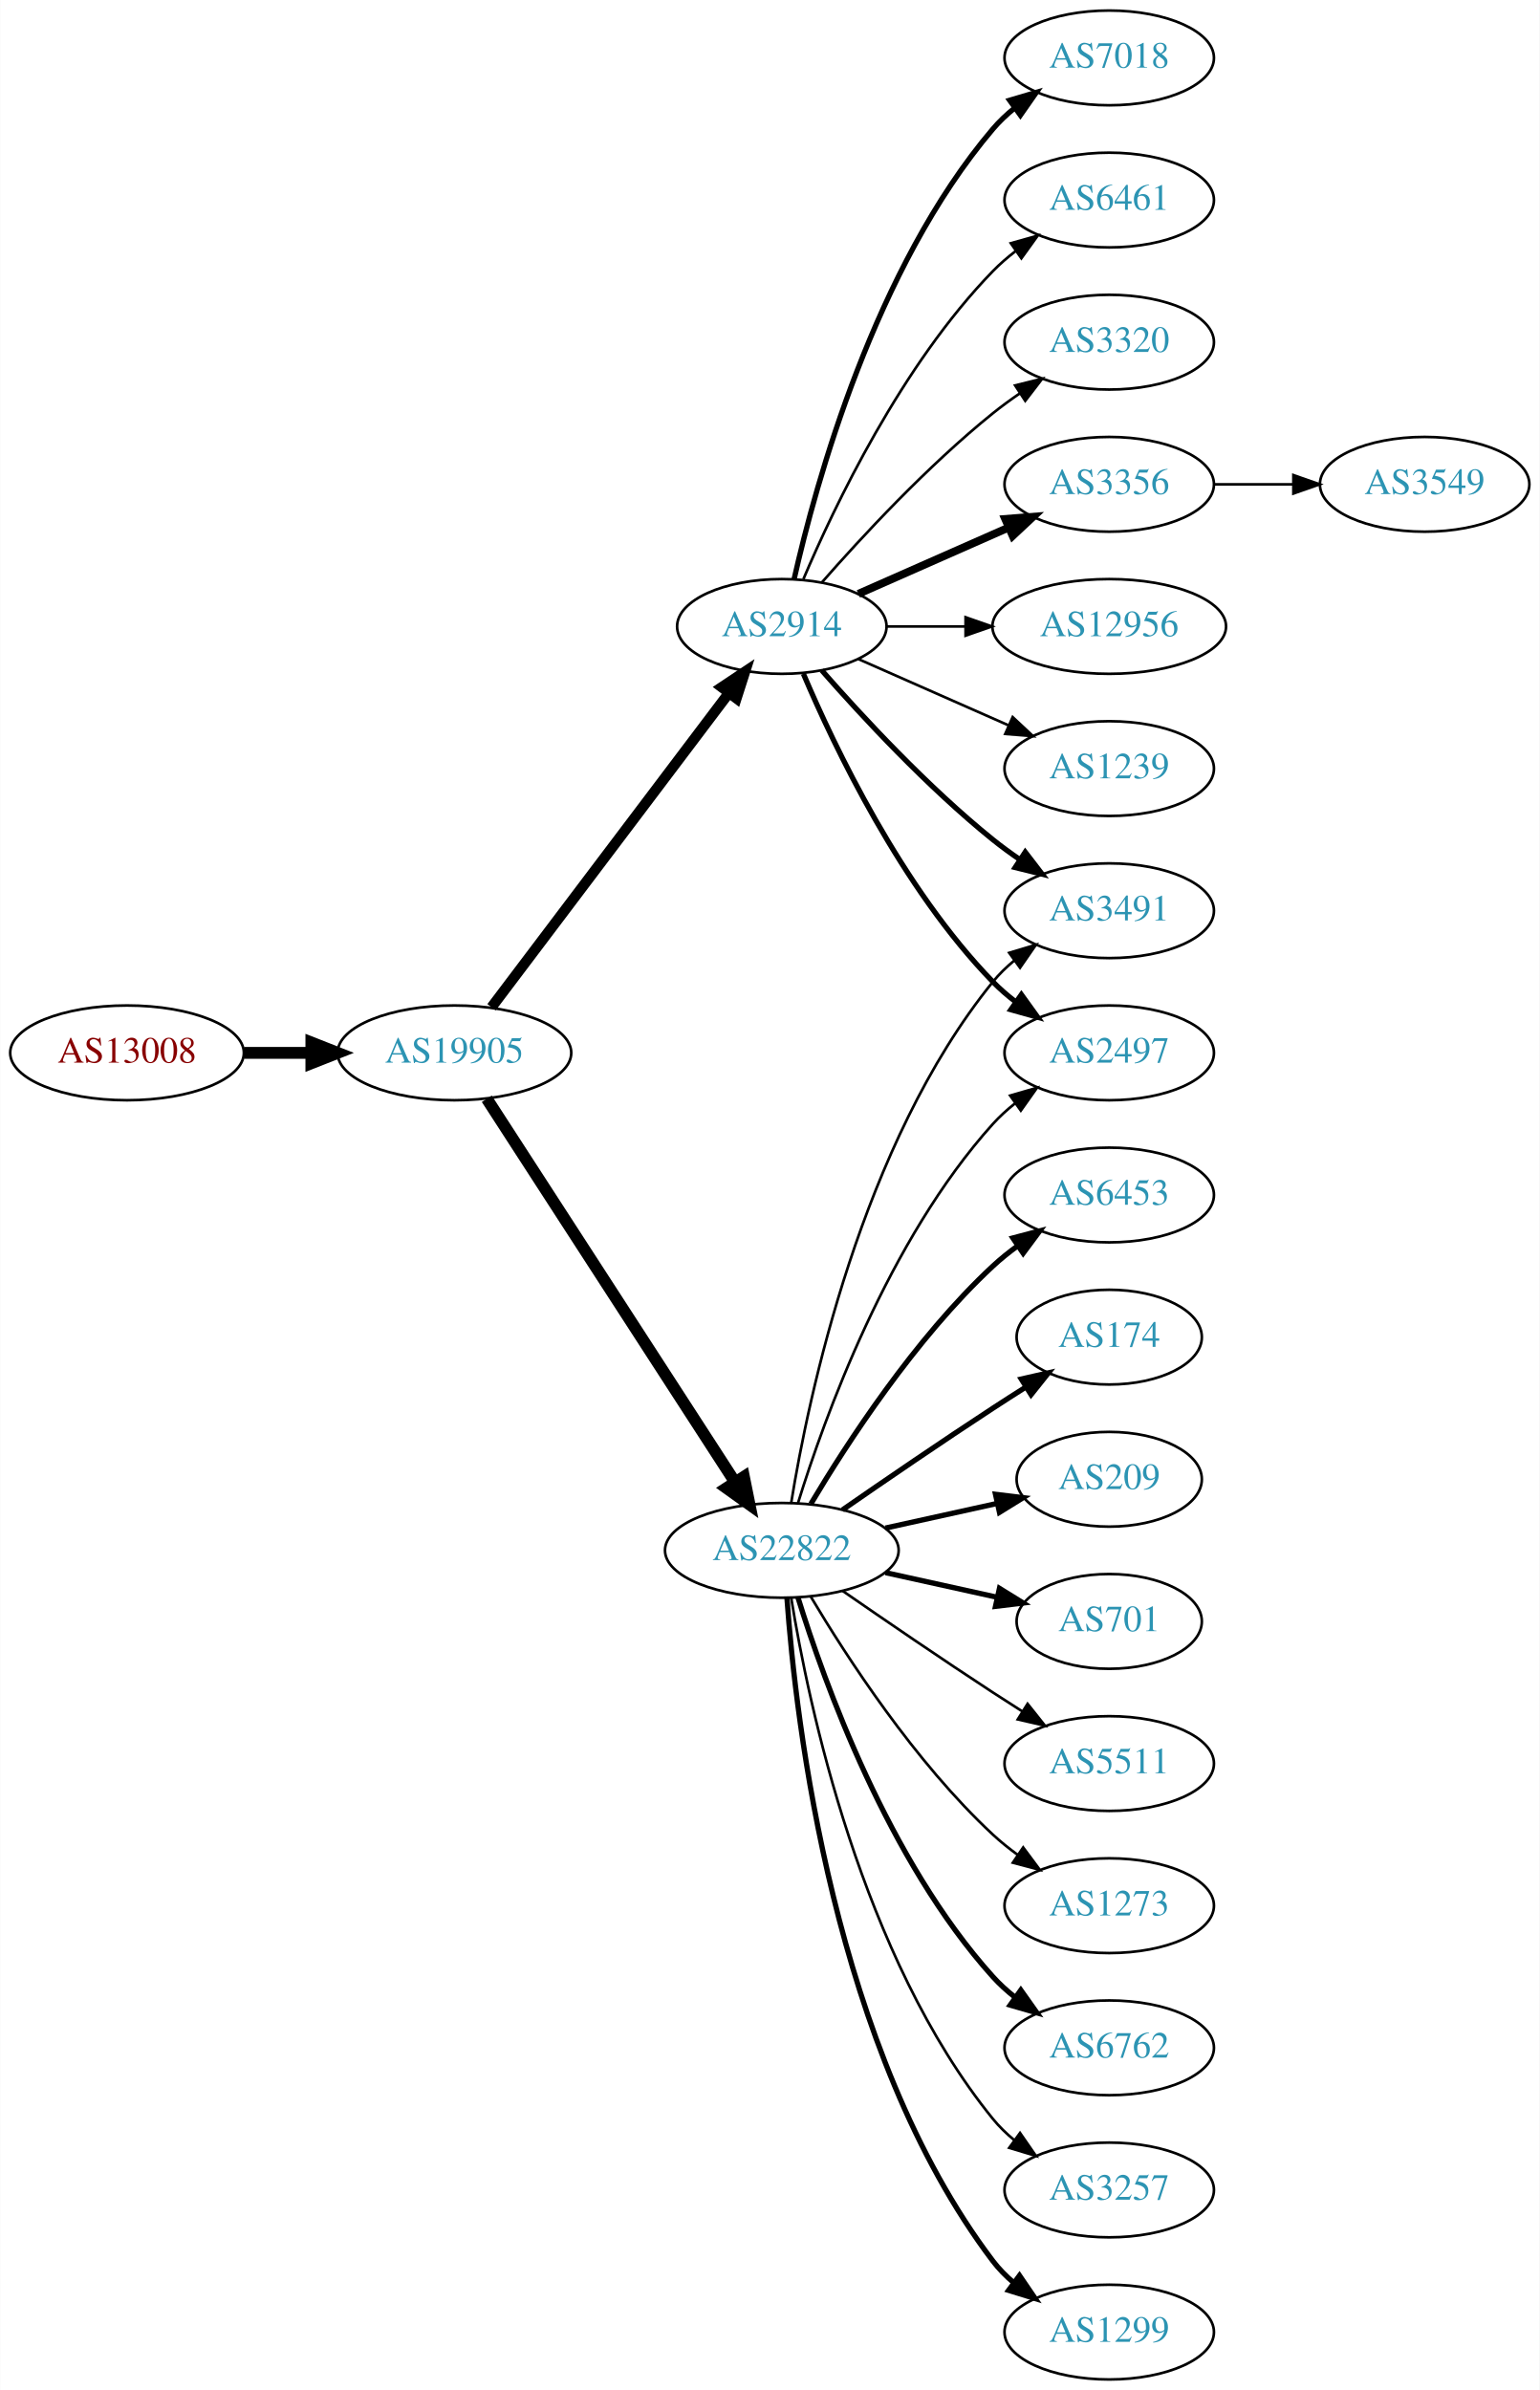
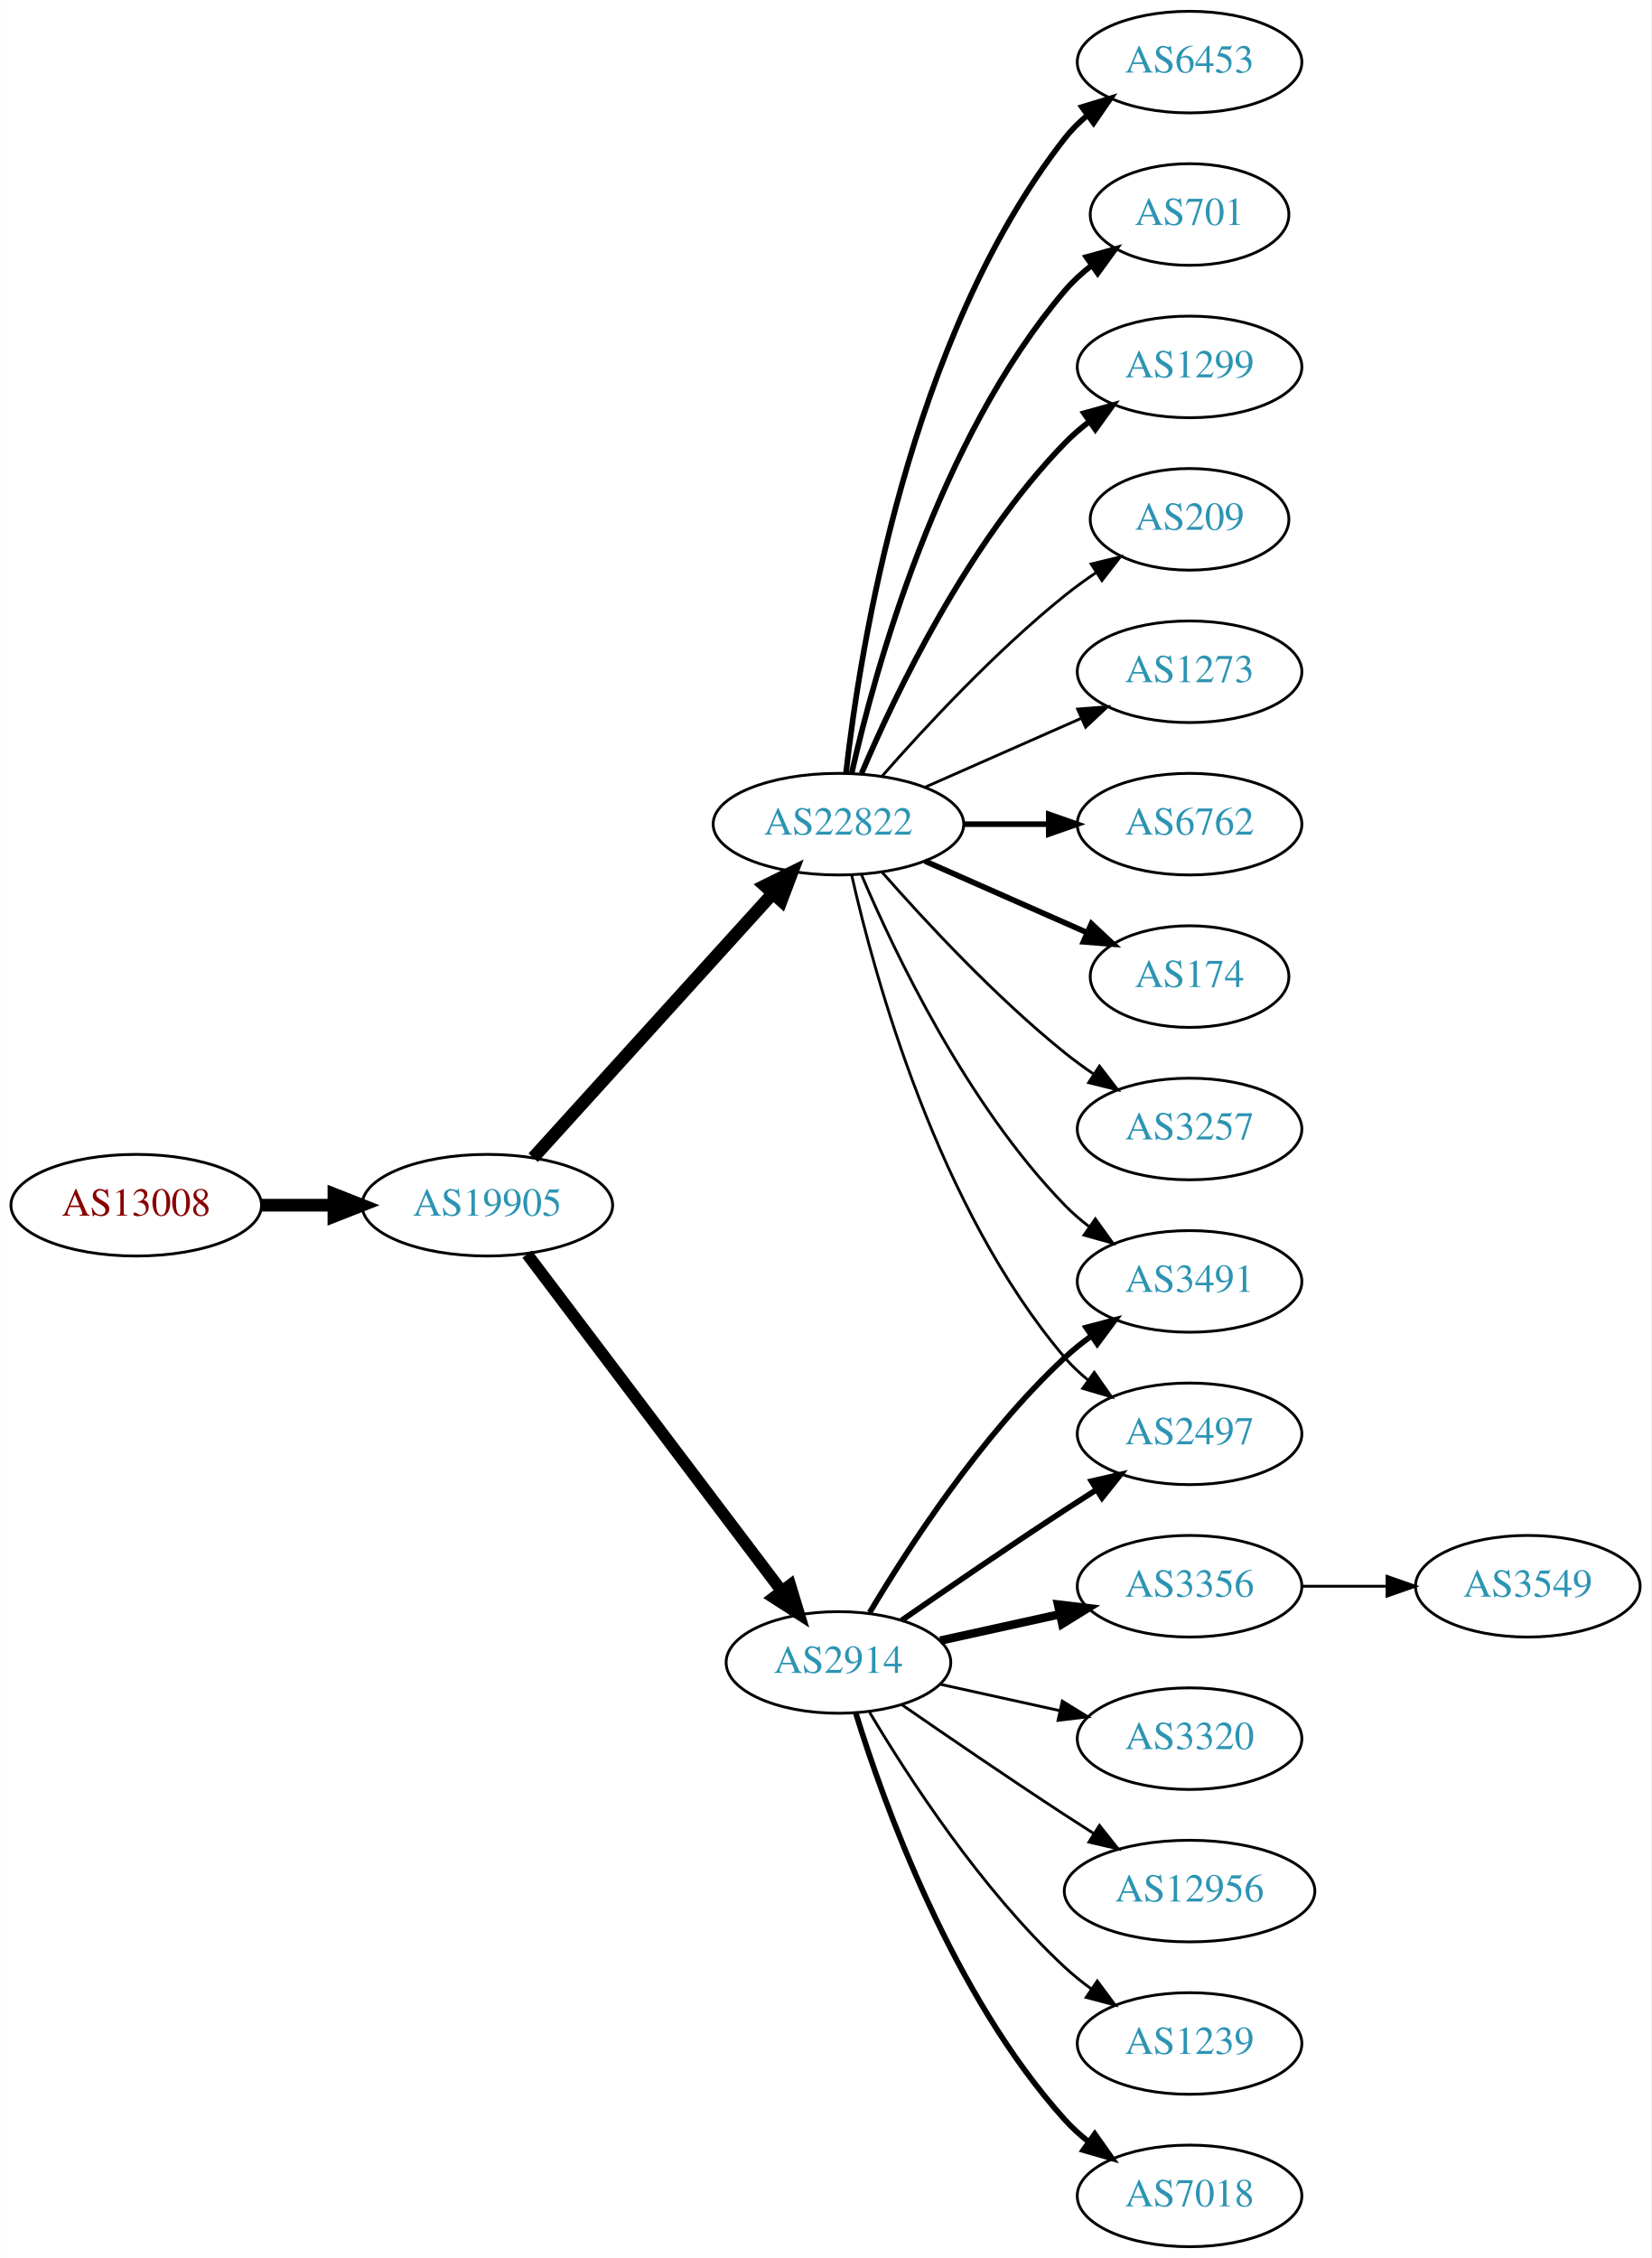
- <svg xmlns="http://www.w3.org/2000/svg" xmlns:xlink="http://www.w3.org/1999/xlink" width="585pt" height="908pt" viewBox="0.00 0.00 584.86 908.00">
-   <g id="graph0" class="graph" transform="scale(1 1) rotate(0) translate(4 904)">
-     <polygon fill="white" stroke="none" points="-4,4 -4,-904 580.862,-904 580.862,4 -4,4" />
+ <svg xmlns="http://www.w3.org/2000/svg" xmlns:xlink="http://www.w3.org/1999/xlink" width="585pt" height="800pt" viewBox="0.00 0.00 584.86 800.00">
+   <g id="graph0" class="graph" transform="scale(1 1) rotate(0) translate(4 796)">
+     <polygon fill="white" stroke="none" points="-4,4 -4,-796 580.862,-796 580.862,4 -4,4" />
    <g id="node1" class="node">
      <g id="a_node1">
        <a xlink:href="/asn/13008" xlink:title="AS13008 ~ Vienna, Austria [AT]">
-           <ellipse fill="#ffffff" stroke="black" cx="44.196" cy="-504" rx="44.393" ry="18" />
-           <text text-anchor="middle" x="44.196" y="-500.3" font-family="Times,serif" font-size="14.00" fill="#880000">AS13008</text>
+           <ellipse fill="#ffffff" stroke="black" cx="44.196" cy="-369" rx="44.393" ry="18" />
+           <text text-anchor="middle" x="44.196" y="-365.3" font-family="Times,serif" font-size="14.00" fill="#880000">AS13008</text>
        </a>
      </g>
    </g>
    <g id="node2" class="node">
      <g id="a_node2">
        <a xlink:href="/asn/19905" xlink:title="AS19905 ~ NeuStar, Inc. [US]">
-           <ellipse fill="#ffffff" stroke="black" cx="168.588" cy="-504" rx="44.393" ry="18" />
-           <text text-anchor="middle" x="168.588" y="-500.3" font-family="Times,serif" font-size="14.00" fill="#2c94b3">AS19905</text>
+           <ellipse fill="#ffffff" stroke="black" cx="168.588" cy="-369" rx="44.393" ry="18" />
+           <text text-anchor="middle" x="168.588" y="-365.3" font-family="Times,serif" font-size="14.00" fill="#2c94b3">AS19905</text>
        </a>
      </g>
    </g>
    <g id="edge1" class="edge">
-       <path fill="none" stroke="black" stroke-width="4.5" d="M88.692,-504C96.898,-504 105.569,-504 114.041,-504" />
-       <polygon fill="black" stroke="black" stroke-width="4.5" points="114.233,-507.938 124.233,-504 114.233,-500.063 114.233,-507.938" />
+       <path fill="none" stroke="black" stroke-width="4.5" d="M88.692,-369C96.898,-369 105.569,-369 114.041,-369" />
+       <polygon fill="black" stroke="black" stroke-width="4.5" points="114.233,-372.938 124.233,-369 114.233,-365.063 114.233,-372.938" />
    </g>
    <g id="node3" class="node">
      <g id="a_node3">
        <a xlink:href="/asn/2914" xlink:title="AS2914 ~ NTT America, Inc. [US]">
-           <ellipse fill="#ffffff" stroke="black" cx="292.98" cy="-666" rx="39.794" ry="18" />
-           <text text-anchor="middle" x="292.98" y="-662.3" font-family="Times,serif" font-size="14.00" fill="#2c94b3">AS2914</text>
+           <ellipse fill="#ffffff" stroke="black" cx="292.98" cy="-207" rx="39.794" ry="18" />
+           <text text-anchor="middle" x="292.98" y="-203.3" font-family="Times,serif" font-size="14.00" fill="#2c94b3">AS2914</text>
        </a>
      </g>
    </g>
    <g id="edge2" class="edge">
-       <path fill="none" stroke="black" stroke-width="3.971" d="M182.686,-521.337C204.311,-549.96 247.582,-607.233 272.705,-640.486" />
-       <polygon fill="black" stroke="black" stroke-width="3.971" points="270.156,-642.919 278.976,-648.788 275.741,-638.699 270.156,-642.919" />
+       <path fill="none" stroke="black" stroke-width="4.2" d="M182.686,-351.663C204.311,-323.04 247.582,-265.767 272.705,-232.514" />
+       <polygon fill="black" stroke="black" stroke-width="4.2" points="275.881,-234.406 278.976,-224.212 270.016,-229.976 275.881,-234.406" />
    </g>
    <g id="node4" class="node">
      <g id="a_node4">
        <a xlink:href="/asn/22822" xlink:title="AS22822 ~ Limelight Networks, Inc. [US]">
-           <ellipse fill="#ffffff" stroke="black" cx="292.98" cy="-315" rx="44.393" ry="18" />
-           <text text-anchor="middle" x="292.98" y="-311.3" font-family="Times,serif" font-size="14.00" fill="#2c94b3">AS22822</text>
+           <ellipse fill="#ffffff" stroke="black" cx="292.98" cy="-504" rx="44.393" ry="18" />
+           <text text-anchor="middle" x="292.98" y="-500.3" font-family="Times,serif" font-size="14.00" fill="#2c94b3">AS22822</text>
        </a>
      </g>
    </g>
    <g id="edge3" class="edge">
-       <path fill="none" stroke="black" stroke-width="4.5" d="M180.883,-486.558C202.469,-453.225 249.685,-380.314 275.056,-341.134" />
-       <polygon fill="black" stroke="black" stroke-width="4.5" points="278.582,-342.934 280.713,-332.4 271.972,-338.653 278.582,-342.934" />
+       <path fill="none" stroke="black" stroke-width="4.5" d="M184.842,-385.825C206.188,-409.37 245.11,-452.302 269.702,-479.426" />
+       <polygon fill="black" stroke="black" stroke-width="4.5" points="266.901,-482.199 276.535,-486.963 272.735,-476.91 266.901,-482.199" />
    </g>
    <g id="node5" class="node">
      <g id="a_node5">
+         <a xlink:href="/asn/2497" xlink:title="AS2497 ~ Internet Initiative Japan Inc. [JP]">
+           <ellipse fill="#ffffff" stroke="black" cx="417.373" cy="-288" rx="39.794" ry="18" />
+           <text text-anchor="middle" x="417.373" y="-284.3" font-family="Times,serif" font-size="14.00" fill="#2c94b3">AS2497</text>
+         </a>
+       </g>
+     </g>
+     <g id="edge14" class="edge">
+       <path fill="none" stroke="black" stroke-width="2" d="M315.337,-221.901C331.188,-232.877 353.391,-248.079 373.176,-261 376.758,-263.339 380.529,-265.759 384.289,-268.144" />
+       <polygon fill="black" stroke="black" stroke-width="2" points="382.623,-271.231 392.95,-273.596 386.352,-265.307 382.623,-271.231" />
+     </g>
+     <g id="node11" class="node">
+       <g id="a_node11">
+         <a xlink:href="/asn/3491" xlink:title="AS3491 ~ PCCW Global, Inc. [US]">
+           <ellipse fill="#ffffff" stroke="black" cx="417.373" cy="-342" rx="39.794" ry="18" />
+           <text text-anchor="middle" x="417.373" y="-338.3" font-family="Times,serif" font-size="14.00" fill="#2c94b3">AS3491</text>
+         </a>
+       </g>
+     </g>
+     <g id="edge17" class="edge">
+       <path fill="none" stroke="black" stroke-width="2" d="M304.026,-224.671C317.597,-247.472 343.529,-287.472 373.176,-315 376.083,-317.699 379.296,-320.28 382.62,-322.703" />
+       <polygon fill="black" stroke="black" stroke-width="2" points="380.755,-325.667 390.998,-328.375 384.679,-319.87 380.755,-325.667" />
+     </g>
+     <g id="node15" class="node">
+       <g id="a_node15">
        <a xlink:href="/asn/3356" xlink:title="AS3356 ~ Level 3 Parent, LLC [US]">
-           <ellipse fill="#ffffff" stroke="black" cx="417.373" cy="-720" rx="39.794" ry="18" />
-           <text text-anchor="middle" x="417.373" y="-716.3" font-family="Times,serif" font-size="14.00" fill="#2c94b3">AS3356</text>
-         </a>
-       </g>
+           <ellipse fill="#ffffff" stroke="black" cx="417.373" cy="-234" rx="39.794" ry="18" />
+           <text text-anchor="middle" x="417.373" y="-230.3" font-family="Times,serif" font-size="14.00" fill="#2c94b3">AS3356</text>
+         </a>
+       </g>
+     </g>
+     <g id="edge15" class="edge">
+       <path fill="none" stroke="black" stroke-width="3" d="M329.053,-214.737C342.24,-217.646 357.42,-220.995 371.386,-224.076" />
+       <polygon fill="black" stroke="black" stroke-width="3" points="370.776,-227.525 381.295,-226.262 372.284,-220.69 370.776,-227.525" />
+     </g>
+     <g id="node16" class="node">
+       <g id="a_node16">
+         <a xlink:href="/asn/3320" xlink:title="AS3320 ~ DTAG [DE]">
+           <ellipse fill="#ffffff" stroke="black" cx="417.373" cy="-180" rx="39.794" ry="18" />
+           <text text-anchor="middle" x="417.373" y="-176.3" font-family="Times,serif" font-size="14.00" fill="#2c94b3">AS3320</text>
+         </a>
+       </g>
+     </g>
+     <g id="edge16" class="edge">
+       <path fill="none" stroke="black" d="M329.053,-199.263C342.24,-196.354 357.42,-193.005 371.386,-189.924" />
+       <polygon fill="black" stroke="black" points="372.284,-193.31 381.295,-187.738 370.776,-186.475 372.284,-193.31" />
+     </g>
+     <g id="node17" class="node">
+       <g id="a_node17">
+         <a xlink:href="/asn/12956" xlink:title="AS12956 ~ TELXIUS [ES]">
+           <ellipse fill="#ffffff" stroke="black" cx="417.373" cy="-126" rx="44.393" ry="18" />
+           <text text-anchor="middle" x="417.373" y="-122.3" font-family="Times,serif" font-size="14.00" fill="#2c94b3">AS12956</text>
+         </a>
+       </g>
+     </g>
+     <g id="edge18" class="edge">
+       <path fill="none" stroke="black" d="M315.337,-192.099C331.188,-181.123 353.391,-165.921 373.176,-153 376.497,-150.831 379.98,-148.594 383.466,-146.379" />
+       <polygon fill="black" stroke="black" points="385.455,-149.262 392.048,-140.968 381.722,-143.34 385.455,-149.262" />
+     </g>
+     <g id="node18" class="node">
+       <g id="a_node18">
+         <a xlink:href="/asn/1239" xlink:title="AS1239 ~ Sprint [US]">
+           <ellipse fill="#ffffff" stroke="black" cx="417.373" cy="-72" rx="39.794" ry="18" />
+           <text text-anchor="middle" x="417.373" y="-68.3" font-family="Times,serif" font-size="14.00" fill="#2c94b3">AS1239</text>
+         </a>
+       </g>
+     </g>
+     <g id="edge19" class="edge">
+       <path fill="none" stroke="black" d="M304.026,-189.329C317.597,-166.528 343.529,-126.528 373.176,-99 376.083,-96.302 379.296,-93.72 382.62,-91.297" />
+       <polygon fill="black" stroke="black" points="384.679,-94.13 390.998,-85.625 380.755,-88.333 384.679,-94.13" />
+     </g>
+     <g id="node19" class="node">
+       <g id="a_node19">
+         <a xlink:href="/asn/7018" xlink:title="AS7018 ~ AT&amp;T Services, Inc. [US]">
+           <ellipse fill="#ffffff" stroke="black" cx="417.373" cy="-18" rx="39.794" ry="18" />
+           <text text-anchor="middle" x="417.373" y="-14.3" font-family="Times,serif" font-size="14.00" fill="#2c94b3">AS7018</text>
+         </a>
+       </g>
+     </g>
+     <g id="edge20" class="edge">
+       <path fill="none" stroke="black" stroke-width="2" d="M299.118,-189.06C309.021,-157.021 333.359,-89.188 373.176,-45 375.693,-42.208 378.564,-39.599 381.603,-37.188" />
+       <polygon fill="black" stroke="black" stroke-width="2" points="383.786,-39.931 389.911,-31.285 379.732,-34.224 383.786,-39.931" />
    </g>
    <g id="edge4" class="edge">
-       <path fill="none" stroke="black" stroke-width="3" d="M322.06,-678.389C339.008,-685.866 360.805,-695.483 379.174,-703.588" />
-       <polygon fill="black" stroke="black" stroke-width="3" points="377.862,-706.834 388.424,-707.669 380.688,-700.43 377.862,-706.834" />
+       <path fill="none" stroke="black" d="M297.674,-485.925C305.814,-449.852 328.247,-367.86 373.176,-315 375.611,-312.136 378.427,-309.479 381.432,-307.039" />
+       <polygon fill="black" stroke="black" points="383.62,-309.776 389.692,-301.094 379.531,-304.095 383.62,-309.776" />
    </g>
    <g id="node6" class="node">
      <g id="a_node6">
-         <a xlink:href="/asn/12956" xlink:title="AS12956 ~ TELXIUS [ES]">
-           <ellipse fill="#ffffff" stroke="black" cx="417.373" cy="-666" rx="44.393" ry="18" />
-           <text text-anchor="middle" x="417.373" y="-662.3" font-family="Times,serif" font-size="14.00" fill="#2c94b3">AS12956</text>
+         <a xlink:href="/asn/6762" xlink:title="AS6762 ~ TELECOM ITALIA SPARKLE S.p.A. [IT]">
+           <ellipse fill="#ffffff" stroke="black" cx="417.373" cy="-504" rx="39.794" ry="18" />
+           <text text-anchor="middle" x="417.373" y="-500.3" font-family="Times,serif" font-size="14.00" fill="#2c94b3">AS6762</text>
        </a>
      </g>
    </g>
    <g id="edge5" class="edge">
-       <path fill="none" stroke="black" d="M332.706,-666C342.166,-666 352.458,-666 362.484,-666" />
-       <polygon fill="black" stroke="black" points="362.791,-669.5 372.791,-666 362.791,-662.5 362.791,-669.5" />
+       <path fill="none" stroke="black" stroke-width="2" d="M337.476,-504C347.165,-504 357.502,-504 367.394,-504" />
+       <polygon fill="black" stroke="black" stroke-width="2" points="367.497,-507.5 377.497,-504 367.497,-500.5 367.497,-507.5" />
    </g>
    <g id="node7" class="node">
      <g id="a_node7">
-         <a xlink:href="/asn/1239" xlink:title="AS1239 ~ Sprint [US]">
-           <ellipse fill="#ffffff" stroke="black" cx="417.373" cy="-612" rx="39.794" ry="18" />
-           <text text-anchor="middle" x="417.373" y="-608.3" font-family="Times,serif" font-size="14.00" fill="#2c94b3">AS1239</text>
+         <a xlink:href="/asn/174" xlink:title="AS174 ~ Cogent Communications [US]">
+           <ellipse fill="#ffffff" stroke="black" cx="417.373" cy="-450" rx="35.194" ry="18" />
+           <text text-anchor="middle" x="417.373" y="-446.3" font-family="Times,serif" font-size="14.00" fill="#2c94b3">AS174</text>
        </a>
      </g>
    </g>
    <g id="edge6" class="edge">
-       <path fill="none" stroke="black" d="M322.06,-653.611C339.008,-646.134 360.805,-636.517 379.174,-628.412" />
-       <polygon fill="black" stroke="black" points="380.688,-631.57 388.424,-624.331 377.862,-625.166 380.688,-631.57" />
+       <path fill="none" stroke="black" stroke-width="2" d="M323.608,-490.928C340.879,-483.308 362.77,-473.65 380.948,-465.629" />
+       <polygon fill="black" stroke="black" stroke-width="2" points="382.605,-468.724 390.341,-461.485 379.78,-462.32 382.605,-468.724" />
    </g>
    <g id="node8" class="node">
      <g id="a_node8">
-         <a xlink:href="/asn/7018" xlink:title="AS7018 ~ AT&amp;T Services, Inc. [US]">
-           <ellipse fill="#ffffff" stroke="black" cx="417.373" cy="-882" rx="39.794" ry="18" />
-           <text text-anchor="middle" x="417.373" y="-878.3" font-family="Times,serif" font-size="14.00" fill="#2c94b3">AS7018</text>
+         <a xlink:href="/asn/3257" xlink:title="AS3257 ~ GTT [DE]">
+           <ellipse fill="#ffffff" stroke="black" cx="417.373" cy="-396" rx="39.794" ry="18" />
+           <text text-anchor="middle" x="417.373" y="-392.3" font-family="Times,serif" font-size="14.00" fill="#2c94b3">AS3257</text>
        </a>
      </g>
    </g>
    <g id="edge7" class="edge">
-       <path fill="none" stroke="black" stroke-width="2" d="M297.674,-684.075C305.814,-720.148 328.247,-802.14 373.176,-855 375.611,-857.864 378.427,-860.521 381.432,-862.961" />
-       <polygon fill="black" stroke="black" stroke-width="2" points="379.531,-865.905 389.692,-868.906 383.62,-860.224 379.531,-865.905" />
+       <path fill="none" stroke="black" d="M308.413,-487.017C323.544,-469.771 348.509,-442.852 373.176,-423 376.432,-420.38 379.957,-417.808 383.542,-415.354" />
+       <polygon fill="black" stroke="black" points="385.46,-418.281 391.914,-409.879 381.629,-412.423 385.46,-418.281" />
    </g>
    <g id="node9" class="node">
      <g id="a_node9">
-         <a xlink:href="/asn/2497" xlink:title="AS2497 ~ Internet Initiative Japan Inc. [JP]">
-           <ellipse fill="#ffffff" stroke="black" cx="417.373" cy="-504" rx="39.794" ry="18" />
-           <text text-anchor="middle" x="417.373" y="-500.3" font-family="Times,serif" font-size="14.00" fill="#2c94b3">AS2497</text>
+         <a xlink:href="/asn/6453" xlink:title="AS6453 ~ TATA COMMUNICATIONS (AMERICA) INC [US]">
+           <ellipse fill="#ffffff" stroke="black" cx="417.373" cy="-774" rx="39.794" ry="18" />
+           <text text-anchor="middle" x="417.373" y="-770.3" font-family="Times,serif" font-size="14.00" fill="#2c94b3">AS6453</text>
        </a>
      </g>
    </g>
    <g id="edge8" class="edge">
-       <path fill="none" stroke="black" stroke-width="2" d="M301.171,-648.025C312.938,-620.318 338.512,-566.652 373.176,-531 375.797,-528.305 378.737,-525.761 381.82,-523.392" />
-       <polygon fill="black" stroke="black" stroke-width="2" points="383.995,-526.141 390.189,-517.545 379.986,-520.403 383.995,-526.141" />
+       <path fill="none" stroke="black" stroke-width="2" d="M295.66,-522.129C300.49,-565.368 317.831,-676.216 373.176,-747 375.492,-749.961 378.229,-752.683 381.184,-755.164" />
+       <polygon fill="black" stroke="black" stroke-width="2" points="379.239,-758.078 389.375,-761.165 383.377,-752.432 379.239,-758.078" />
    </g>
    <g id="node10" class="node">
      <g id="a_node10">
-         <a xlink:href="/asn/3491" xlink:title="AS3491 ~ PCCW Global, Inc. [US]">
-           <ellipse fill="#ffffff" stroke="black" cx="417.373" cy="-558" rx="39.794" ry="18" />
-           <text text-anchor="middle" x="417.373" y="-554.3" font-family="Times,serif" font-size="14.00" fill="#2c94b3">AS3491</text>
+         <a xlink:href="/asn/701" xlink:title="AS701 ~ UUNET [US]">
+           <ellipse fill="#ffffff" stroke="black" cx="417.373" cy="-720" rx="35.194" ry="18" />
+           <text text-anchor="middle" x="417.373" y="-716.3" font-family="Times,serif" font-size="14.00" fill="#2c94b3">AS701</text>
        </a>
      </g>
    </g>
    <g id="edge9" class="edge">
-       <path fill="none" stroke="black" stroke-width="2" d="M308.133,-649.337C323.234,-632.106 348.355,-604.976 373.176,-585 376.432,-582.38 379.957,-579.808 383.542,-577.354" />
-       <polygon fill="black" stroke="black" stroke-width="2" points="385.46,-580.281 391.914,-571.879 381.629,-574.423 385.46,-580.281" />
-     </g>
-     <g id="node11" class="node">
-       <g id="a_node11">
-         <a xlink:href="/asn/6461" xlink:title="AS6461 ~ Zayo Bandwidth [US]">
-           <ellipse fill="#ffffff" stroke="black" cx="417.373" cy="-828" rx="39.794" ry="18" />
-           <text text-anchor="middle" x="417.373" y="-824.3" font-family="Times,serif" font-size="14.00" fill="#2c94b3">AS6461</text>
-         </a>
-       </g>
+       <path fill="none" stroke="black" stroke-width="2" d="M297.674,-522.075C305.814,-558.148 328.247,-640.14 373.176,-693 375.947,-696.26 379.213,-699.252 382.688,-701.961" />
+       <polygon fill="black" stroke="black" stroke-width="2" points="380.832,-704.932 391.042,-707.761 384.824,-699.182 380.832,-704.932" />
    </g>
    <g id="edge10" class="edge">
-       <path fill="none" stroke="black" d="M301.171,-683.975C312.938,-711.682 338.512,-765.348 373.176,-801 375.797,-803.695 378.737,-806.239 381.82,-808.608" />
-       <polygon fill="black" stroke="black" points="379.986,-811.597 390.189,-814.455 383.995,-805.859 379.986,-811.597" />
+       <path fill="none" stroke="black" d="M301.171,-486.025C312.938,-458.318 338.512,-404.652 373.176,-369 375.797,-366.305 378.737,-363.761 381.82,-361.392" />
+       <polygon fill="black" stroke="black" points="383.995,-364.141 390.189,-355.545 379.986,-358.403 383.995,-364.141" />
    </g>
    <g id="node12" class="node">
      <g id="a_node12">
-         <a xlink:href="/asn/3320" xlink:title="AS3320 ~ DTAG [DE]">
-           <ellipse fill="#ffffff" stroke="black" cx="417.373" cy="-774" rx="39.794" ry="18" />
-           <text text-anchor="middle" x="417.373" y="-770.3" font-family="Times,serif" font-size="14.00" fill="#2c94b3">AS3320</text>
+         <a xlink:href="/asn/1299" xlink:title="AS1299 ~ Telia Carrier [EU]">
+           <ellipse fill="#ffffff" stroke="black" cx="417.373" cy="-666" rx="39.794" ry="18" />
+           <text text-anchor="middle" x="417.373" y="-662.3" font-family="Times,serif" font-size="14.00" fill="#2c94b3">AS1299</text>
        </a>
      </g>
    </g>
    <g id="edge11" class="edge">
-       <path fill="none" stroke="black" d="M308.133,-682.663C323.234,-699.894 348.355,-727.024 373.176,-747 376.432,-749.62 379.957,-752.192 383.542,-754.646" />
-       <polygon fill="black" stroke="black" points="381.629,-757.577 391.914,-760.121 385.46,-751.719 381.629,-757.577" />
-     </g>
-     <g id="edge21" class="edge">
-       <path fill="none" stroke="black" d="M299.118,-332.94C309.021,-364.979 333.359,-432.812 373.176,-477 375.693,-479.792 378.564,-482.401 381.603,-484.812" />
-       <polygon fill="black" stroke="black" points="379.732,-487.776 389.911,-490.715 383.786,-482.07 379.732,-487.776" />
-     </g>
-     <g id="edge20" class="edge">
-       <path fill="none" stroke="black" d="M296.561,-333.178C303.016,-372.997 323.088,-469.286 373.176,-531 375.545,-533.918 378.318,-536.612 381.295,-539.075" />
-       <polygon fill="black" stroke="black" points="379.371,-542.003 389.517,-545.052 383.486,-536.341 379.371,-542.003" />
+       <path fill="none" stroke="black" stroke-width="2" d="M301.171,-521.975C312.938,-549.682 338.512,-603.348 373.176,-639 375.797,-641.695 378.737,-644.239 381.82,-646.608" />
+       <polygon fill="black" stroke="black" stroke-width="2" points="379.986,-649.597 390.189,-652.455 383.995,-643.859 379.986,-649.597" />
    </g>
    <g id="node13" class="node">
      <g id="a_node13">
-         <a xlink:href="/asn/6762" xlink:title="AS6762 ~ TELECOM ITALIA SPARKLE S.p.A. [IT]">
-           <ellipse fill="#ffffff" stroke="black" cx="417.373" cy="-126" rx="39.794" ry="18" />
-           <text text-anchor="middle" x="417.373" y="-122.3" font-family="Times,serif" font-size="14.00" fill="#2c94b3">AS6762</text>
+         <a xlink:href="/asn/209" xlink:title="AS209 ~ CenturyLink Communications, LLC [US]">
+           <ellipse fill="#ffffff" stroke="black" cx="417.373" cy="-612" rx="35.194" ry="18" />
+           <text text-anchor="middle" x="417.373" y="-608.3" font-family="Times,serif" font-size="14.00" fill="#2c94b3">AS209</text>
        </a>
      </g>
    </g>
    <g id="edge12" class="edge">
-       <path fill="none" stroke="black" stroke-width="2" d="M299.118,-297.06C309.021,-265.021 333.359,-197.188 373.176,-153 375.693,-150.208 378.564,-147.599 381.603,-145.188" />
-       <polygon fill="black" stroke="black" stroke-width="2" points="383.786,-147.93 389.911,-139.285 379.732,-142.224 383.786,-147.93" />
+       <path fill="none" stroke="black" d="M308.413,-520.983C323.544,-538.229 348.509,-565.148 373.176,-585 376.682,-587.821 380.5,-590.587 384.368,-593.208" />
+       <polygon fill="black" stroke="black" points="382.518,-596.18 392.813,-598.682 386.325,-590.306 382.518,-596.18" />
    </g>
    <g id="node14" class="node">
      <g id="a_node14">
-         <a xlink:href="/asn/3257" xlink:title="AS3257 ~ GTT [DE]">
-           <ellipse fill="#ffffff" stroke="black" cx="417.373" cy="-72" rx="39.794" ry="18" />
-           <text text-anchor="middle" x="417.373" y="-68.3" font-family="Times,serif" font-size="14.00" fill="#2c94b3">AS3257</text>
+         <a xlink:href="/asn/1273" xlink:title="AS1273 ~ Vodafone Group PLC [EU]">
+           <ellipse fill="#ffffff" stroke="black" cx="417.373" cy="-558" rx="39.794" ry="18" />
+           <text text-anchor="middle" x="417.373" y="-554.3" font-family="Times,serif" font-size="14.00" fill="#2c94b3">AS1273</text>
        </a>
      </g>
    </g>
    <g id="edge13" class="edge">
-       <path fill="none" stroke="black" d="M296.561,-296.822C303.016,-257.003 323.088,-160.714 373.176,-99 375.545,-96.082 378.318,-93.388 381.295,-90.925" />
-       <polygon fill="black" stroke="black" points="383.486,-93.659 389.517,-84.948 379.371,-87.997 383.486,-93.659" />
-     </g>
-     <g id="node15" class="node">
-       <g id="a_node15">
-         <a xlink:href="/asn/1299" xlink:title="AS1299 ~ Telia Carrier [EU]">
-           <ellipse fill="#ffffff" stroke="black" cx="417.373" cy="-18" rx="39.794" ry="18" />
-           <text text-anchor="middle" x="417.373" y="-14.3" font-family="Times,serif" font-size="14.00" fill="#2c94b3">AS1299</text>
-         </a>
-       </g>
-     </g>
-     <g id="edge14" class="edge">
-       <path fill="none" stroke="black" stroke-width="2" d="M294.929,-296.964C298.215,-250.543 312.525,-124.993 373.176,-45 375.447,-42.005 378.155,-39.26 381.091,-36.765" />
-       <polygon fill="black" stroke="black" stroke-width="2" points="383.285,-39.496 389.256,-30.744 379.131,-33.862 383.285,-39.496" />
-     </g>
-     <g id="node16" class="node">
-       <g id="a_node16">
-         <a xlink:href="/asn/6453" xlink:title="AS6453 ~ TATA COMMUNICATIONS (AMERICA) INC [US]">
-           <ellipse fill="#ffffff" stroke="black" cx="417.373" cy="-450" rx="39.794" ry="18" />
-           <text text-anchor="middle" x="417.373" y="-446.3" font-family="Times,serif" font-size="14.00" fill="#2c94b3">AS6453</text>
-         </a>
-       </g>
-     </g>
-     <g id="edge15" class="edge">
-       <path fill="none" stroke="black" stroke-width="2" d="M304.026,-332.671C317.597,-355.472 343.529,-395.472 373.176,-423 376.083,-425.699 379.296,-428.28 382.62,-430.703" />
-       <polygon fill="black" stroke="black" stroke-width="2" points="380.755,-433.667 390.998,-436.375 384.679,-427.87 380.755,-433.667" />
-     </g>
-     <g id="node17" class="node">
-       <g id="a_node17">
-         <a xlink:href="/asn/174" xlink:title="AS174 ~ Cogent Communications [US]">
-           <ellipse fill="#ffffff" stroke="black" cx="417.373" cy="-396" rx="35.194" ry="18" />
-           <text text-anchor="middle" x="417.373" y="-392.3" font-family="Times,serif" font-size="14.00" fill="#2c94b3">AS174</text>
-         </a>
-       </g>
-     </g>
-     <g id="edge16" class="edge">
-       <path fill="none" stroke="black" stroke-width="2" d="M316.011,-330.367C331.813,-341.305 353.67,-356.261 373.176,-369 377.221,-371.642 381.507,-374.385 385.746,-377.067" />
-       <polygon fill="black" stroke="black" stroke-width="2" points="383.96,-380.079 394.29,-382.432 387.683,-374.15 383.96,-380.079" />
-     </g>
-     <g id="node18" class="node">
-       <g id="a_node18">
-         <a xlink:href="/asn/209" xlink:title="AS209 ~ CenturyLink Communications, LLC [US]">
-           <ellipse fill="#ffffff" stroke="black" cx="417.373" cy="-342" rx="35.194" ry="18" />
-           <text text-anchor="middle" x="417.373" y="-338.3" font-family="Times,serif" font-size="14.00" fill="#2c94b3">AS209</text>
-         </a>
-       </g>
-     </g>
-     <g id="edge17" class="edge">
-       <path fill="none" stroke="black" stroke-width="2" d="M332.37,-323.469C345.778,-326.427 360.89,-329.76 374.562,-332.776" />
-       <polygon fill="black" stroke="black" stroke-width="2" points="374.165,-336.273 384.684,-335.01 375.673,-329.437 374.165,-336.273" />
-     </g>
-     <g id="node19" class="node">
-       <g id="a_node19">
-         <a xlink:href="/asn/701" xlink:title="AS701 ~ UUNET [US]">
-           <ellipse fill="#ffffff" stroke="black" cx="417.373" cy="-288" rx="35.194" ry="18" />
-           <text text-anchor="middle" x="417.373" y="-284.3" font-family="Times,serif" font-size="14.00" fill="#2c94b3">AS701</text>
-         </a>
-       </g>
-     </g>
-     <g id="edge18" class="edge">
-       <path fill="none" stroke="black" stroke-width="2" d="M332.37,-306.531C345.778,-303.573 360.89,-300.24 374.562,-297.224" />
-       <polygon fill="black" stroke="black" stroke-width="2" points="375.673,-300.563 384.684,-294.99 374.165,-293.727 375.673,-300.563" />
+       <path fill="none" stroke="black" d="M323.608,-517.072C340.203,-524.393 361.062,-533.597 378.795,-541.421" />
+       <polygon fill="black" stroke="black" points="377.717,-544.77 388.279,-545.605 380.543,-538.366 377.717,-544.77" />
    </g>
    <g id="node20" class="node">
      <g id="a_node20">
-         <a xlink:href="/asn/5511" xlink:title="AS5511 ~ Orange S.A. [FR]">
-           <ellipse fill="#ffffff" stroke="black" cx="417.373" cy="-234" rx="39.794" ry="18" />
-           <text text-anchor="middle" x="417.373" y="-230.3" font-family="Times,serif" font-size="14.00" fill="#2c94b3">AS5511</text>
-         </a>
-       </g>
-     </g>
-     <g id="edge19" class="edge">
-       <path fill="none" stroke="black" d="M316.011,-299.633C331.813,-288.695 353.67,-273.739 373.176,-261 376.758,-258.661 380.529,-256.241 384.289,-253.856" />
-       <polygon fill="black" stroke="black" points="386.352,-256.693 392.95,-248.404 382.623,-250.769 386.352,-256.693" />
-     </g>
-     <g id="node21" class="node">
-       <g id="a_node21">
-         <a xlink:href="/asn/1273" xlink:title="AS1273 ~ Vodafone Group PLC [EU]">
-           <ellipse fill="#ffffff" stroke="black" cx="417.373" cy="-180" rx="39.794" ry="18" />
-           <text text-anchor="middle" x="417.373" y="-176.3" font-family="Times,serif" font-size="14.00" fill="#2c94b3">AS1273</text>
-         </a>
-       </g>
-     </g>
-     <g id="edge22" class="edge">
-       <path fill="none" stroke="black" d="M304.026,-297.329C317.597,-274.528 343.529,-234.528 373.176,-207 376.083,-204.301 379.296,-201.72 382.62,-199.297" />
-       <polygon fill="black" stroke="black" points="384.679,-202.13 390.998,-193.625 380.755,-196.333 384.679,-202.13" />
-     </g>
-     <g id="node22" class="node">
-       <g id="a_node22">
        <a xlink:href="/asn/3549" xlink:title="AS3549 ~ Level 3 Parent, LLC [US]">
-           <ellipse fill="#ffffff" stroke="black" cx="537.215" cy="-720" rx="39.794" ry="18" />
-           <text text-anchor="middle" x="537.215" y="-716.3" font-family="Times,serif" font-size="14.00" fill="#2c94b3">AS3549</text>
-         </a>
-       </g>
-     </g>
-     <g id="edge23" class="edge">
-       <path fill="none" stroke="black" d="M457.285,-720C466.839,-720 477.188,-720 487.151,-720" />
-       <polygon fill="black" stroke="black" points="487.343,-723.5 497.343,-720 487.343,-716.5 487.343,-723.5" />
+           <ellipse fill="#ffffff" stroke="black" cx="537.215" cy="-234" rx="39.794" ry="18" />
+           <text text-anchor="middle" x="537.215" y="-230.3" font-family="Times,serif" font-size="14.00" fill="#2c94b3">AS3549</text>
+         </a>
+       </g>
+     </g>
+     <g id="edge21" class="edge">
+       <path fill="none" stroke="black" d="M457.285,-234C466.839,-234 477.188,-234 487.151,-234" />
+       <polygon fill="black" stroke="black" points="487.343,-237.5 497.343,-234 487.343,-230.5 487.343,-237.5" />
    </g>
  </g>
</svg>
